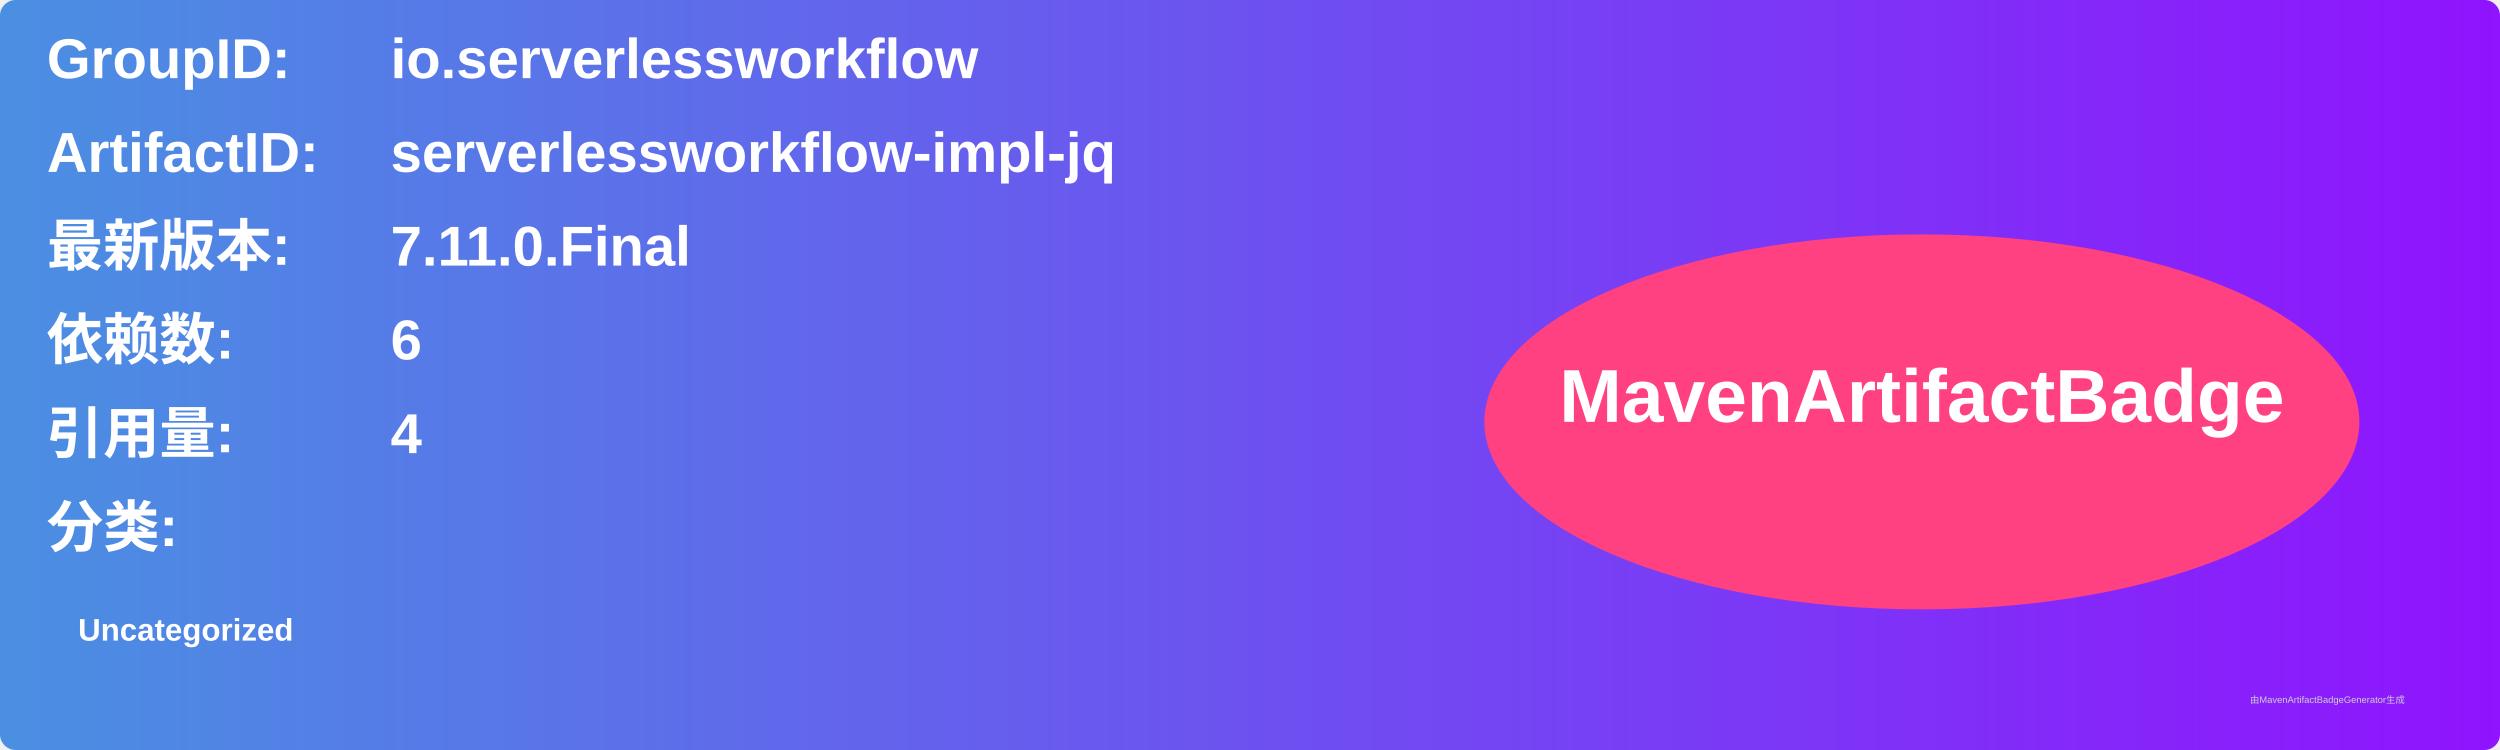
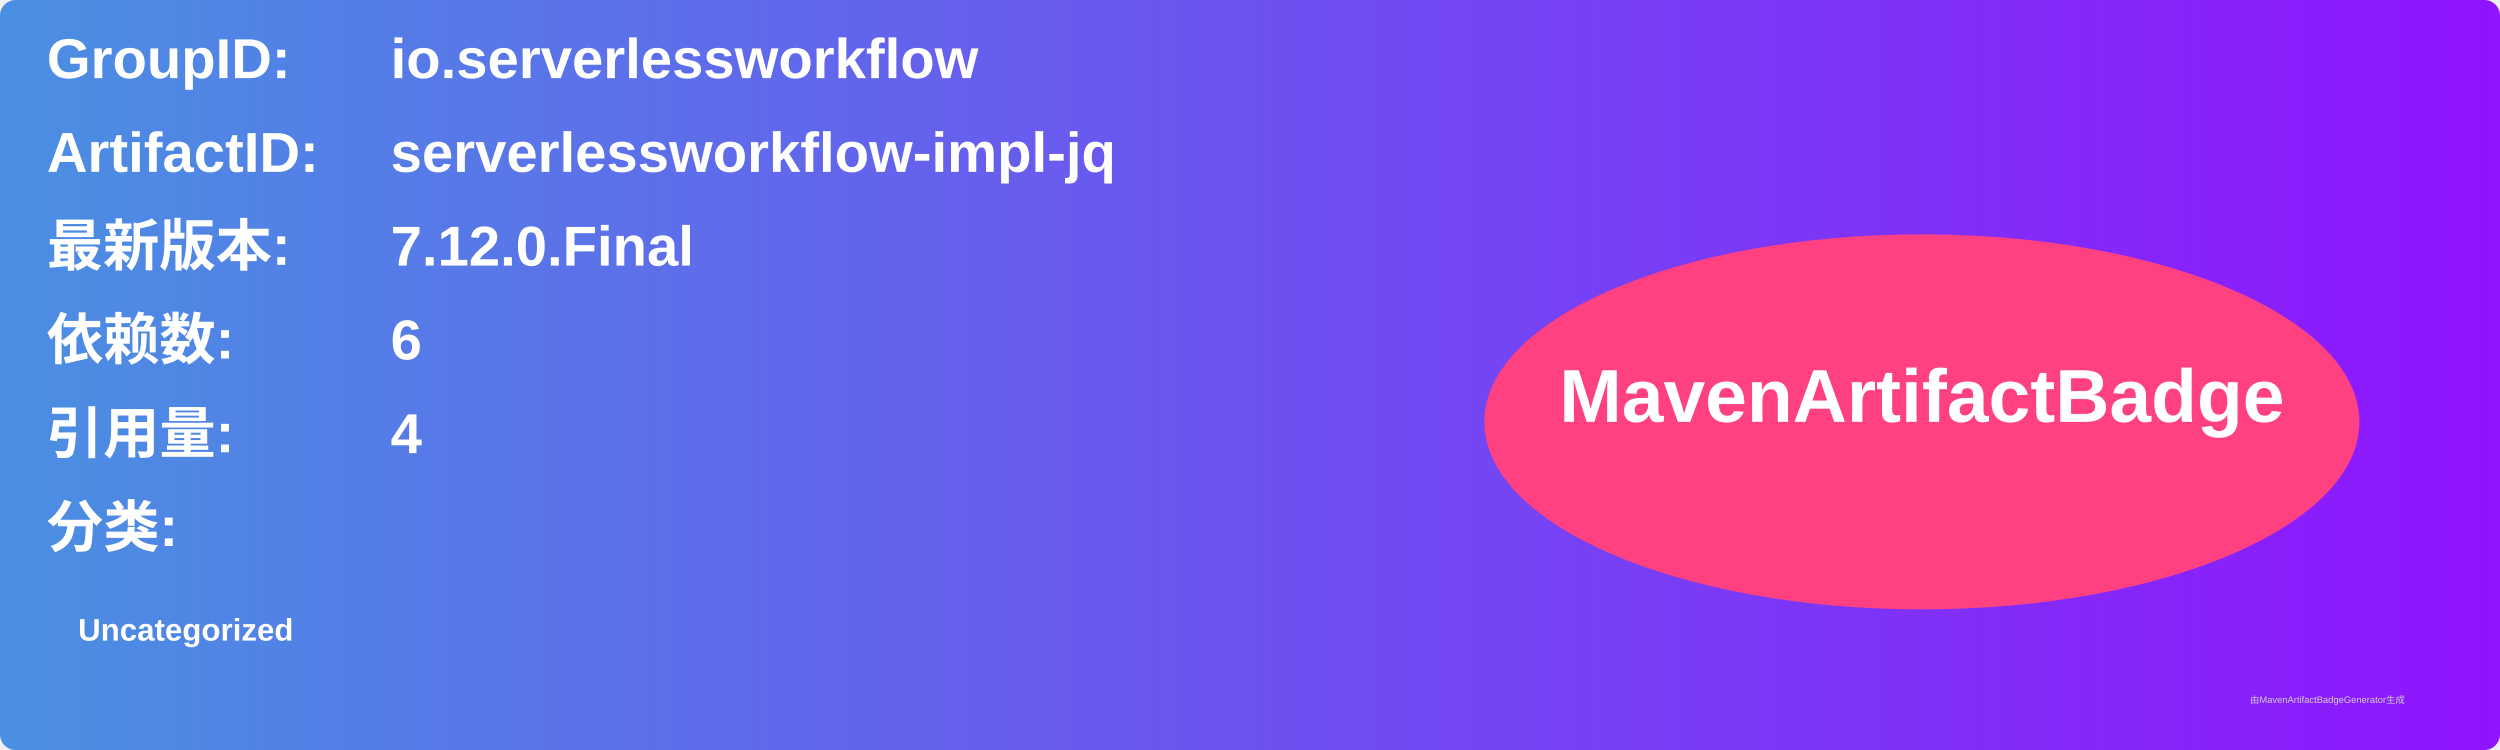
<svg xmlns="http://www.w3.org/2000/svg" width="800" height="240" viewBox="0 0 800 240">
  <linearGradient id="grad" x1="0%" y1="0%" x2="100%" y2="0%">
    <stop offset="0%" stop-color="#4a90e2" />
    <stop offset="100%" stop-color="#9013fe" />
  </linearGradient>
  <rect width="100%" height="100%" rx="5" ry="5" fill="url(#grad)" />
  <g transform="translate(15, 15)">
    <text x="0" y="10" font-family="Arial" font-size="18" fill="white" font-weight="bold" width="260">GroupID:</text>
    <text x="110" y="10" font-family="Arial" font-size="18" fill="white" font-weight="bold" width="460">io.serverlessworkflow</text>
    <text x="0" y="40" font-family="Arial" font-size="18" fill="white" font-weight="bold" width="260">ArtifactID:</text>
    <text x="110" y="40" font-family="Arial" font-size="18" fill="white" font-weight="bold" width="460">serverlessworkflow-impl-jq</text>
    <text x="0" y="70" font-family="Arial" font-size="18" fill="white" font-weight="bold">最新版本:</text>
    <text x="110" y="70" font-family="Arial" font-size="18" fill="white" font-weight="bold">
-       <tspan font-weight="bold">7.11.0.Final</tspan>
+       <tspan font-weight="bold">7.12.0.Final</tspan>
    </text>
    <text x="0" y="100" font-family="Arial" font-size="18" fill="white" font-weight="bold">依赖数: </text>
    <text x="110" y="100" font-family="Arial" font-size="18" fill="white">
      <tspan font-weight="bold">6</tspan>
    </text>
    <text x="0" y="130" font-family="Arial" font-size="18" fill="white" font-weight="bold">引用量: </text>
    <text x="110" y="130" font-family="Arial" font-size="18" fill="white">
      <tspan font-weight="bold">4</tspan>
    </text>
    <text x="0" y="160" font-family="Arial" font-size="18" fill="white" font-weight="bold">分类:</text>
    <text x="10" y="190" font-family="Arial" font-size="10" fill="white">
      <tspan font-weight="bold">Uncategorized</tspan>
    </text>
    <ellipse cx="600" cy="120" rx="140" ry="60" fill="#ff4081" />
    <text x="600" y="120" text-anchor="middle" font-family="Arial" font-size="24" fill="white" font-weight="bold">MavenArtifactBadge</text>
  </g>
  <text x="720" y="225" font-family="Arial" font-size="3" fill="#d0d0d0">由MavenArtifactBadgeGenerator生成</text>
</svg>
